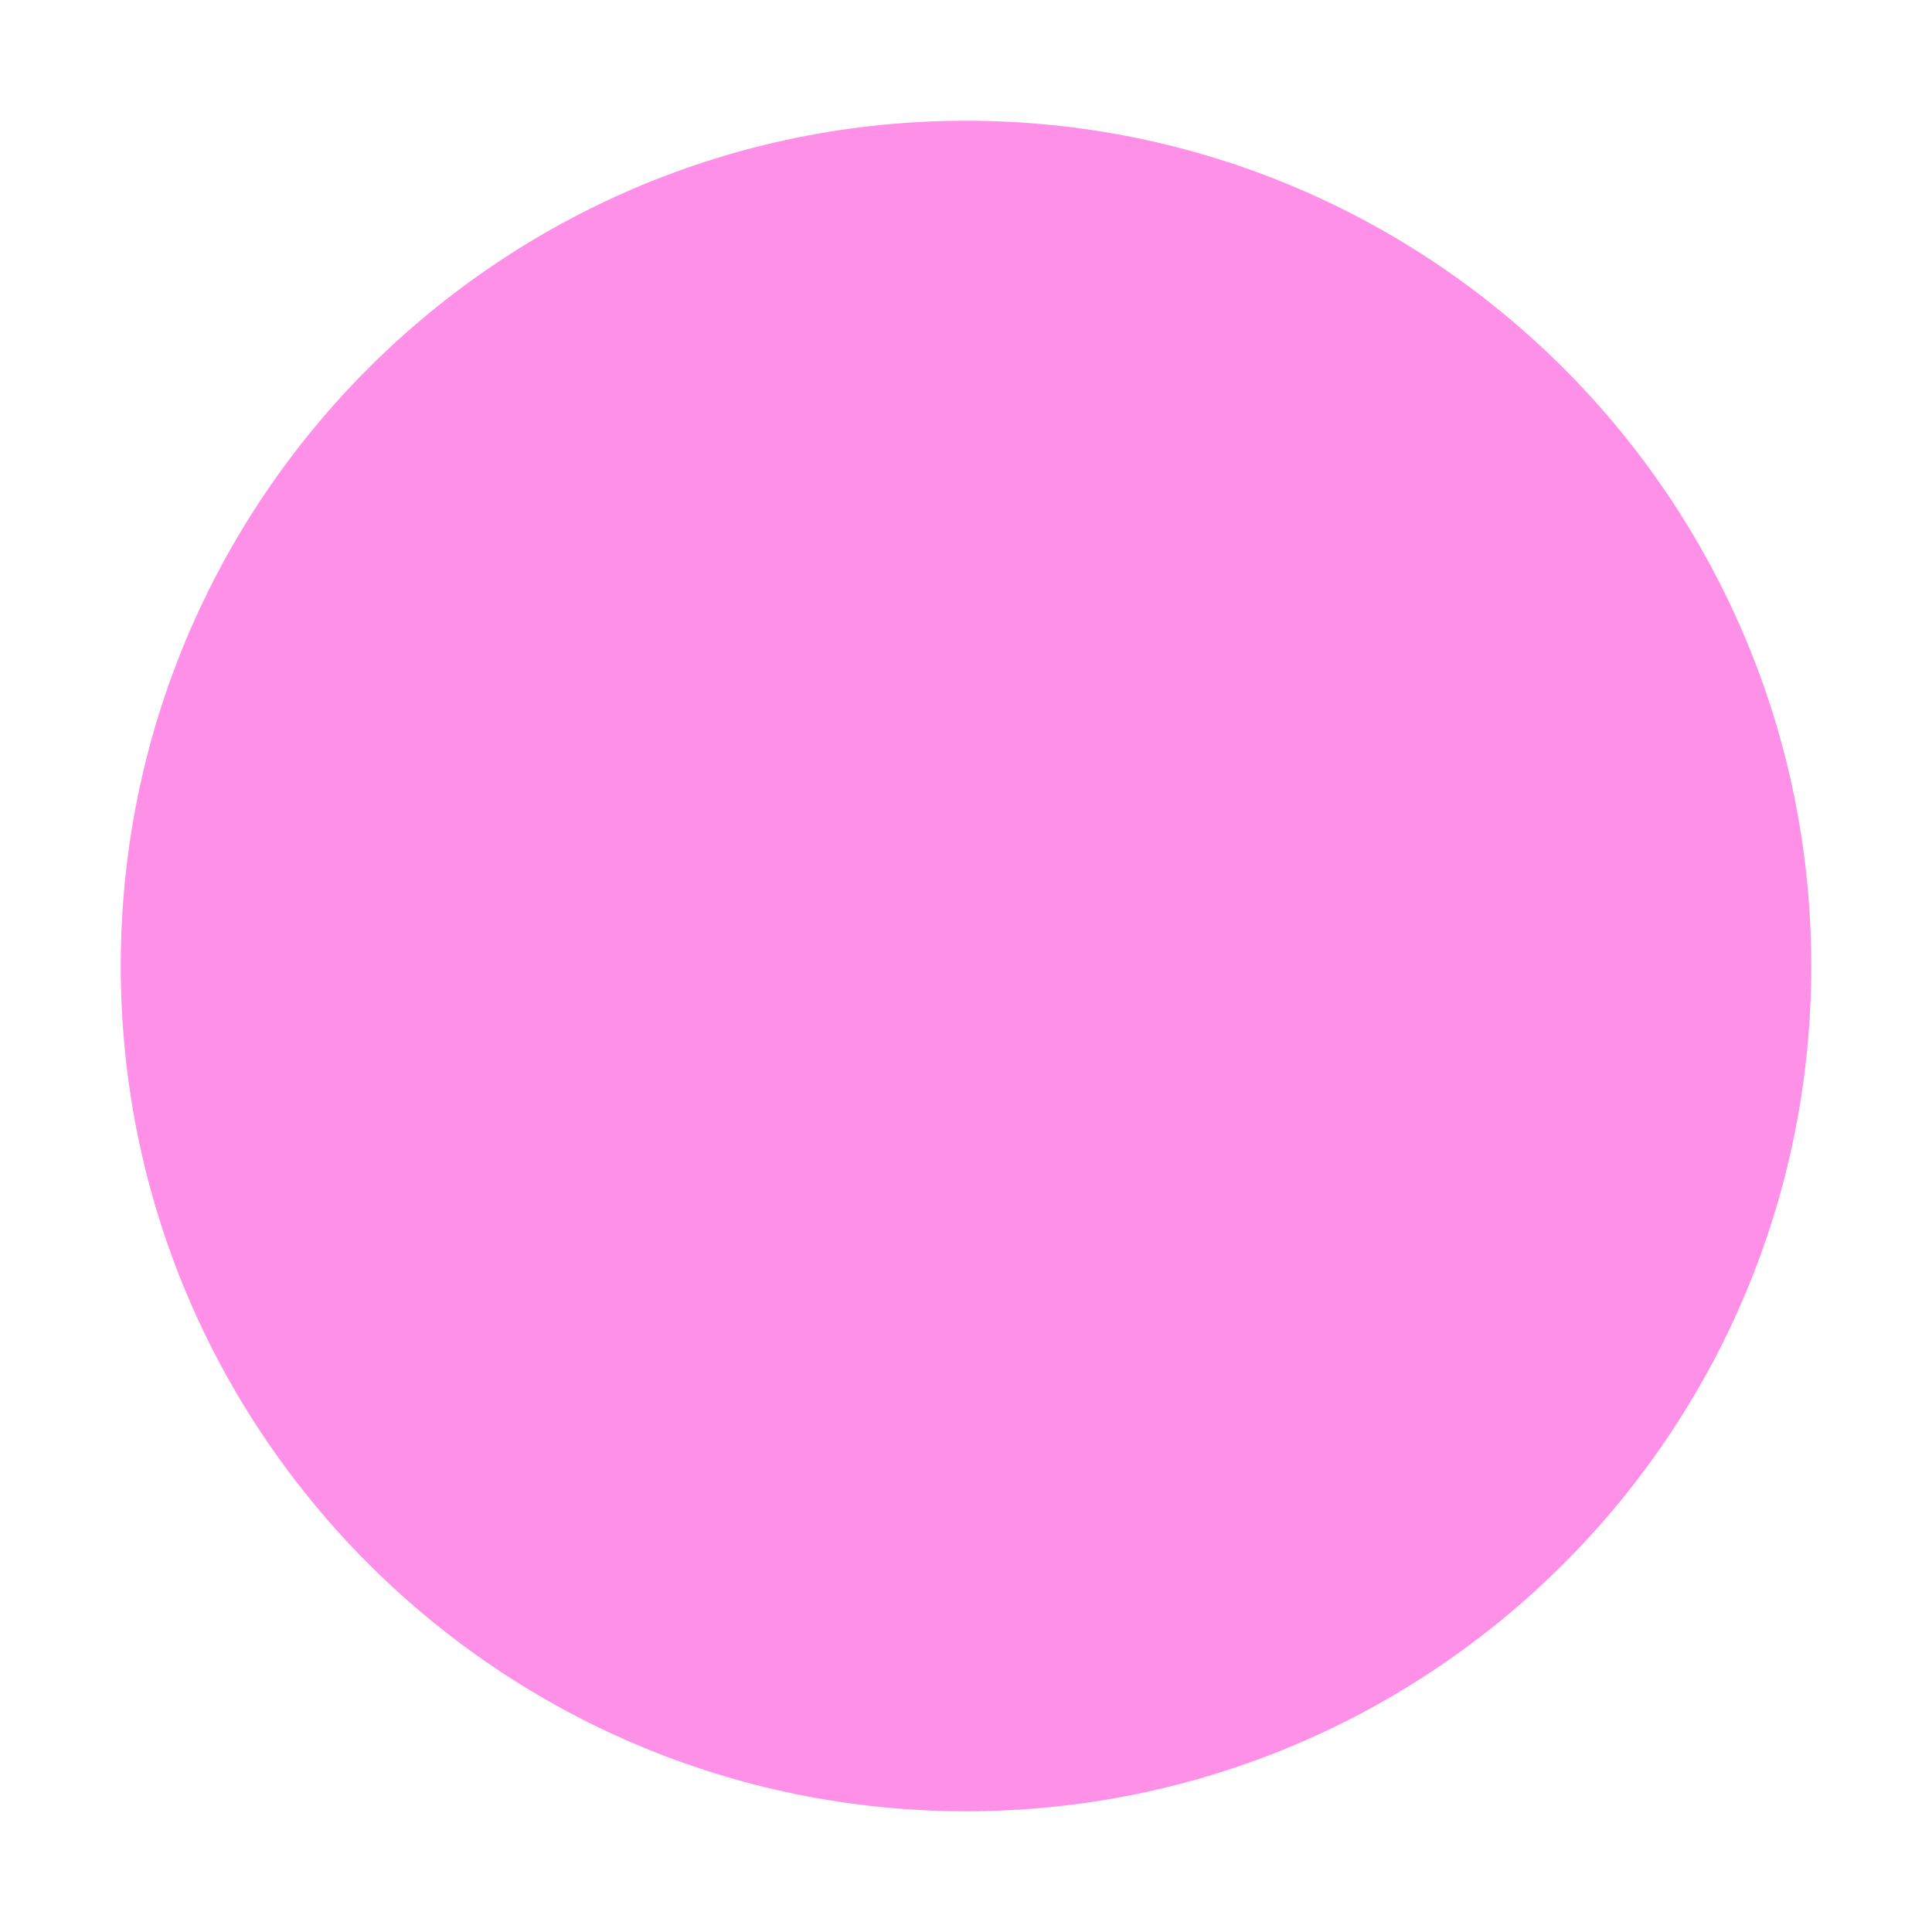
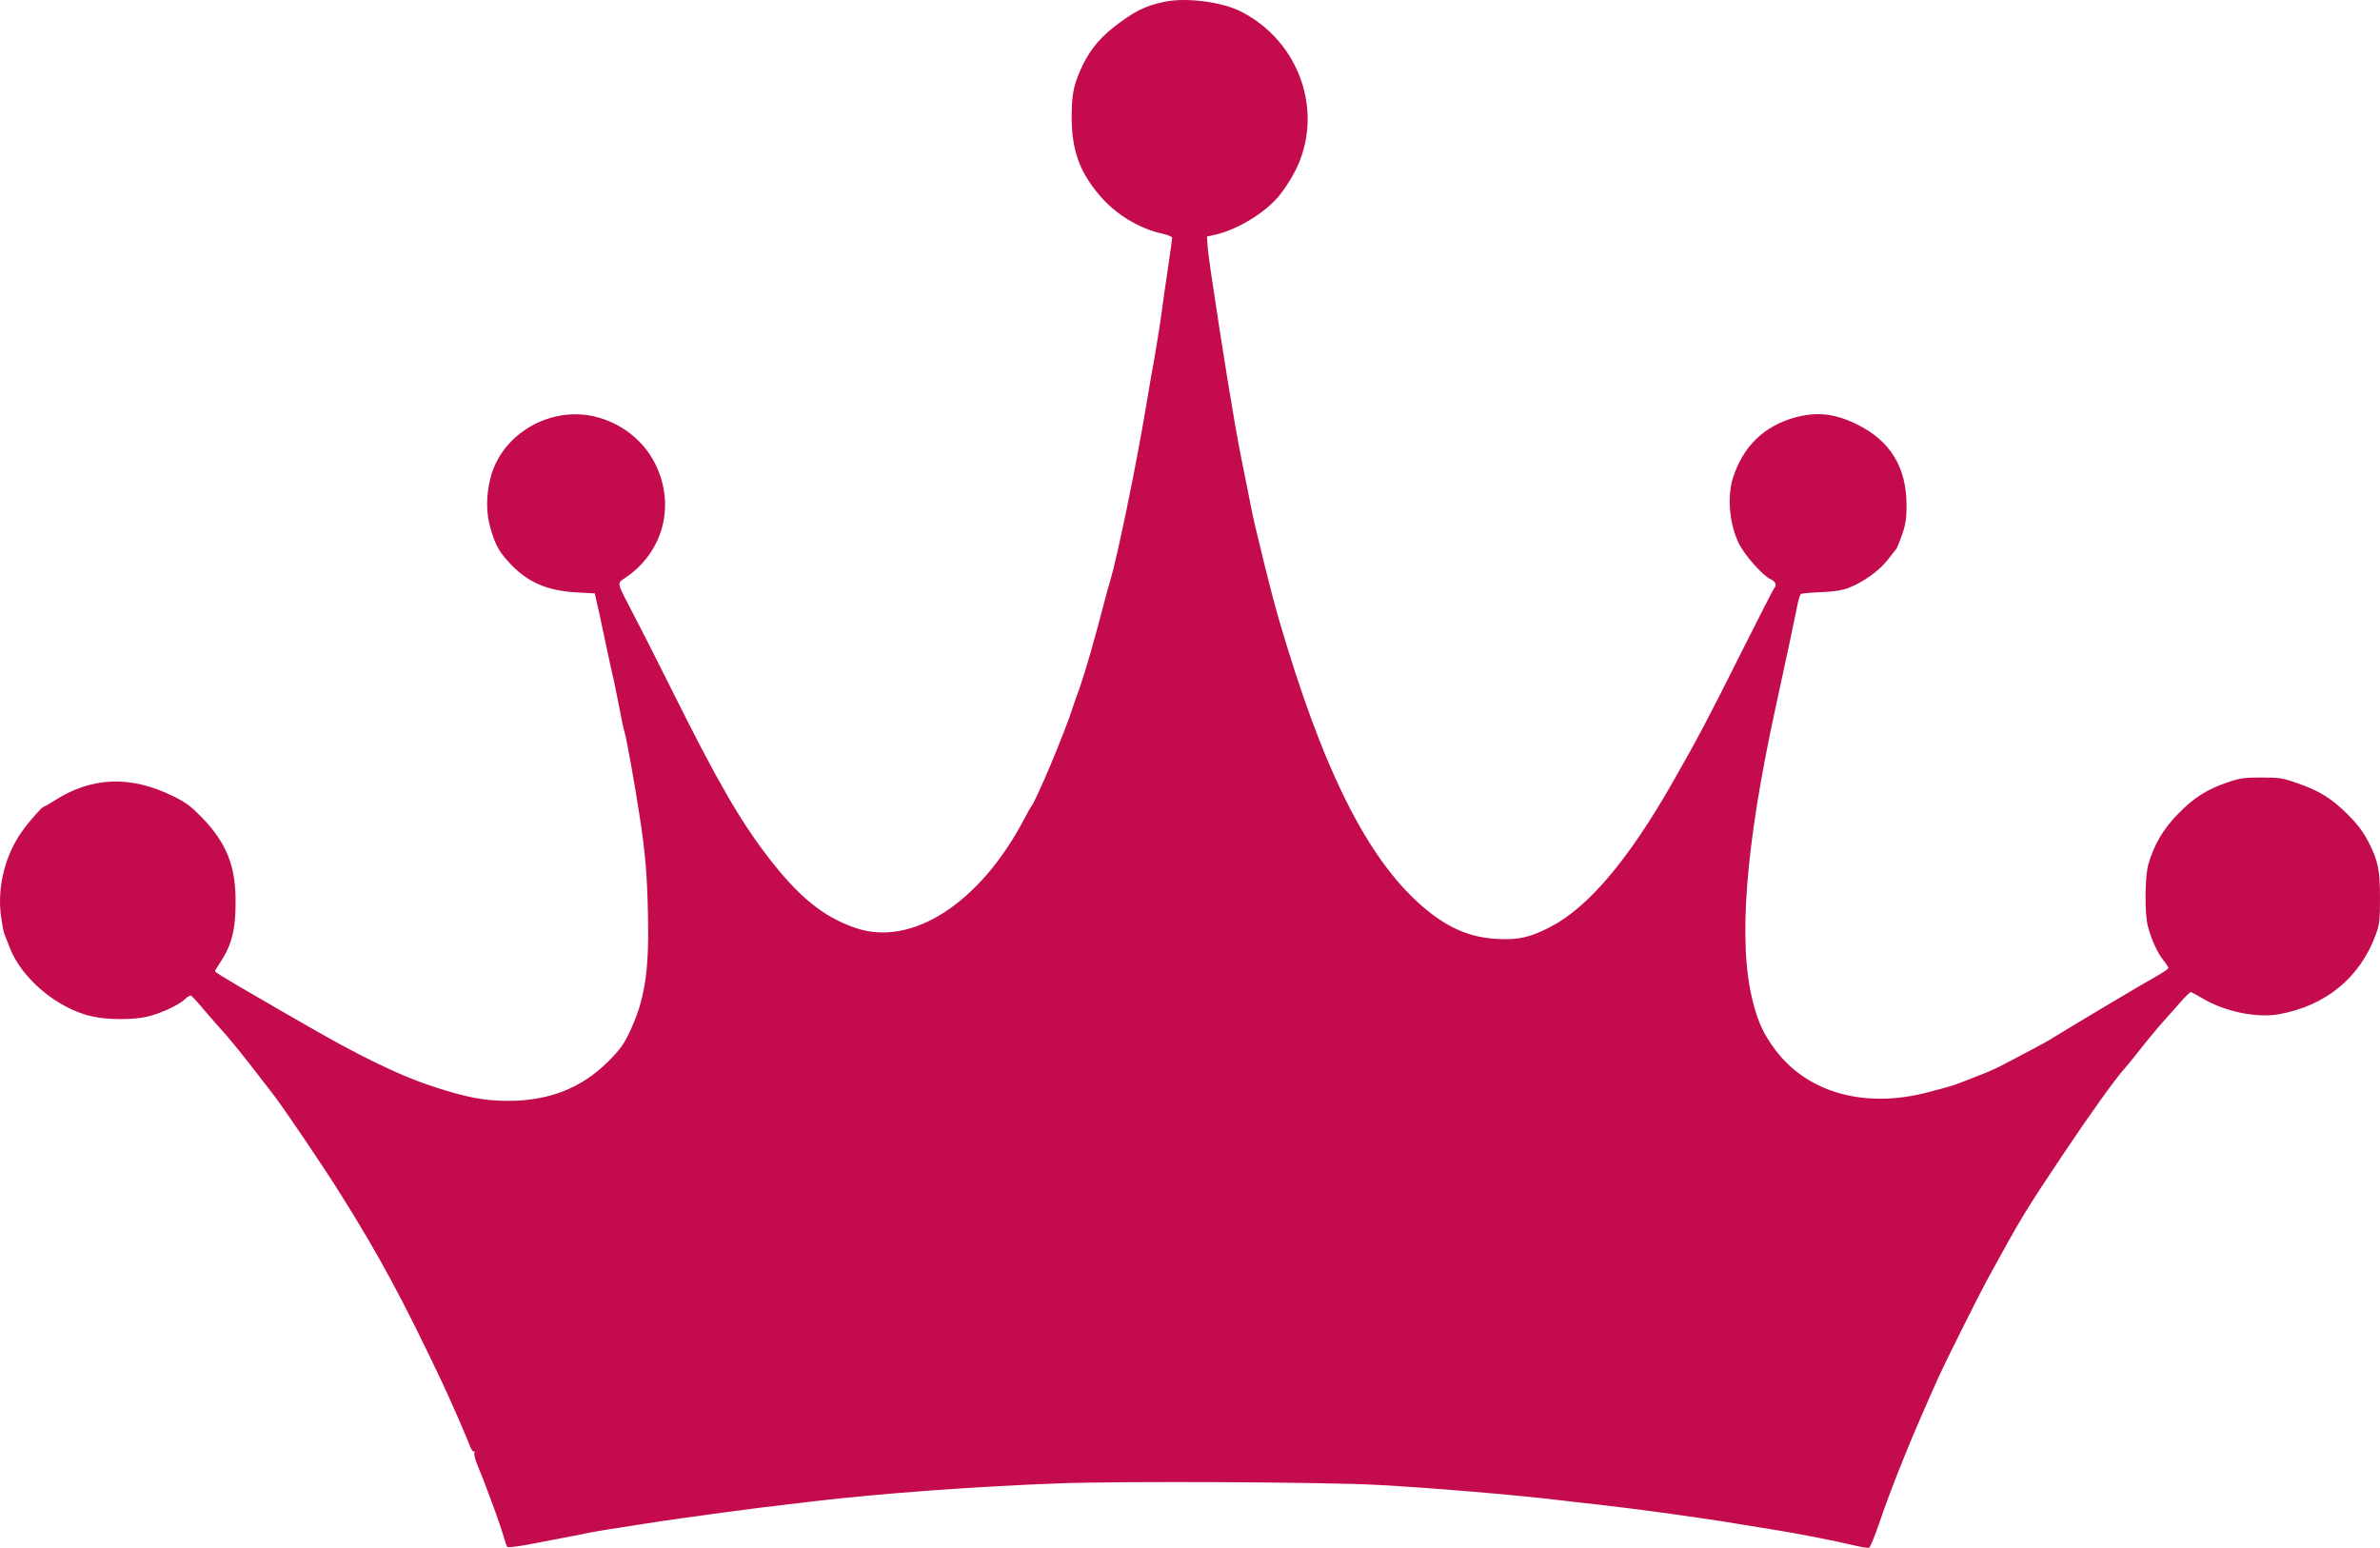
- <svg xmlns="http://www.w3.org/2000/svg" width="32" height="32" viewBox="0 0 32 32" fill="none">
-   <circle cx="16" cy="16" r="14" fill="#ff90e8" />
+ <svg xmlns="http://www.w3.org/2000/svg" version="1.0" preserveAspectRatio="xMidYMid meet" viewBox="317.52 562.46 1399.98 910.41">
+   <g transform="translate(0,2036) scale(0.1,-0.1)" fill="#c30b4e" stroke="none">
+     <path d="M10030 14726 c-117 -23 -188 -59 -309 -155 -88 -69 -150 -151 -195 -258 -38 -90 -47 -143 -47 -272 1 -187 46 -315 161 -451 94 -113 236 -200 373 -229 31 -7 57 -18 57 -24 0 -7 -11 -88 -25 -182 -14 -93 -30 -204 -35 -245 -11 -83 -36 -237 -50 -315 -6 -27 -26 -147 -46 -265 -55 -330 -167 -874 -208 -1010 -8 -25 -24 -83 -36 -130 -60 -230 -103 -378 -137 -480 -8 -25 -19 -54 -23 -65 -5 -11 -16 -45 -26 -75 -41 -132 -219 -557 -244 -580 -3 -3 -20 -34 -39 -70 -261 -498 -664 -758 -996 -642 -190 66 -334 184 -517 423 -160 209 -297 446 -550 954 -85 171 -189 376 -231 456 -107 204 -103 192 -59 222 228 150 303 428 182 673 -67 136 -198 240 -351 278 -267 66 -554 -101 -619 -361 -26 -103 -26 -207 1 -297 28 -95 48 -132 105 -195 105 -117 222 -170 398 -180 l110 -6 11 -50 c7 -27 22 -97 34 -155 12 -58 33 -157 47 -220 15 -63 30 -133 34 -155 34 -177 42 -214 50 -240 12 -40 59 -302 90 -505 32 -209 42 -335 47 -575 7 -326 -20 -496 -110 -684 -34 -71 -56 -101 -126 -171 -157 -156 -347 -230 -588 -230 -135 0 -237 19 -418 77 -145 47 -266 99 -460 198 -143 74 -244 131 -717 406 -70 41 -128 77 -128 81 0 4 12 24 26 45 70 104 95 195 95 357 2 216 -52 351 -198 503 -66 67 -93 88 -173 127 -248 121 -476 112 -693 -27 -31 -20 -61 -37 -65 -37 -9 0 -82 -82 -123 -139 -101 -138 -150 -327 -129 -495 6 -47 15 -96 19 -109 5 -12 19 -49 32 -82 70 -187 287 -367 494 -410 87 -18 230 -19 311 -1 75 16 189 68 226 103 14 14 31 24 37 22 5 -2 42 -42 81 -89 40 -47 91 -105 114 -130 23 -25 93 -110 155 -190 62 -80 118 -152 125 -161 54 -67 302 -433 403 -595 231 -368 367 -621 601 -1114 43 -92 147 -328 162 -372 8 -20 18 -34 23 -31 6 4 7 1 3 -6 -5 -7 5 -44 22 -84 17 -40 39 -97 50 -127 11 -30 35 -93 52 -140 17 -47 38 -110 47 -140 8 -30 18 -59 23 -64 5 -4 67 3 142 18 73 14 160 31 193 37 33 6 90 17 127 25 36 7 95 18 130 23 34 5 124 19 198 31 74 12 180 27 235 35 55 7 170 23 255 35 146 20 211 28 525 65 391 46 966 88 1435 105 368 14 1576 8 1880 -9 323 -18 793 -57 1070 -90 47 -6 146 -17 220 -25 241 -27 640 -82 845 -117 66 -11 163 -27 215 -35 100 -15 350 -64 462 -91 36 -8 71 -14 78 -11 6 2 33 66 59 143 81 238 201 532 354 870 38 84 234 476 280 560 205 375 226 409 451 745 153 229 300 434 354 495 15 16 45 53 67 81 69 88 126 157 169 205 22 25 65 73 95 107 30 34 58 62 62 62 4 0 38 -18 75 -40 128 -75 312 -113 441 -91 278 49 481 215 574 471 21 57 24 83 24 210 0 170 -11 223 -69 335 -30 58 -63 102 -121 160 -95 94 -163 137 -294 183 -87 31 -106 34 -211 34 -99 0 -126 -3 -195 -26 -126 -43 -201 -89 -295 -185 -90 -91 -144 -183 -178 -301 -20 -73 -22 -286 -3 -360 19 -76 56 -158 91 -202 17 -20 30 -41 30 -47 0 -5 -33 -27 -72 -49 -61 -33 -524 -309 -623 -371 -26 -16 -91 -51 -280 -150 -27 -15 -88 -42 -135 -60 -47 -18 -96 -37 -110 -43 -36 -15 -71 -25 -196 -58 -373 -97 -709 -2 -899 254 -67 91 -98 158 -128 276 -90 344 -46 915 133 1735 63 288 114 530 131 615 5 24 13 47 17 51 4 4 57 9 117 11 83 4 124 10 168 27 83 33 175 98 225 162 23 30 47 59 52 66 5 7 21 46 35 87 20 58 25 95 25 168 0 225 -95 381 -293 478 -131 64 -236 75 -366 39 -180 -51 -301 -168 -361 -351 -36 -111 -23 -271 32 -386 33 -70 142 -193 189 -214 29 -13 37 -35 20 -53 -5 -6 -98 -188 -207 -405 -188 -375 -238 -470 -392 -740 -260 -456 -499 -737 -723 -850 -113 -58 -180 -73 -297 -68 -148 6 -267 51 -393 146 -333 253 -600 747 -857 1587 -65 211 -96 330 -187 710 -8 33 -24 110 -35 170 -12 61 -32 162 -45 225 -36 175 -111 638 -180 1105 -8 55 -16 120 -17 144 l-3 45 50 11 c129 30 291 128 373 227 29 34 72 101 96 148 173 339 29 761 -320 938 -111 56 -318 83 -444 58z" />
+   </g>
</svg>
